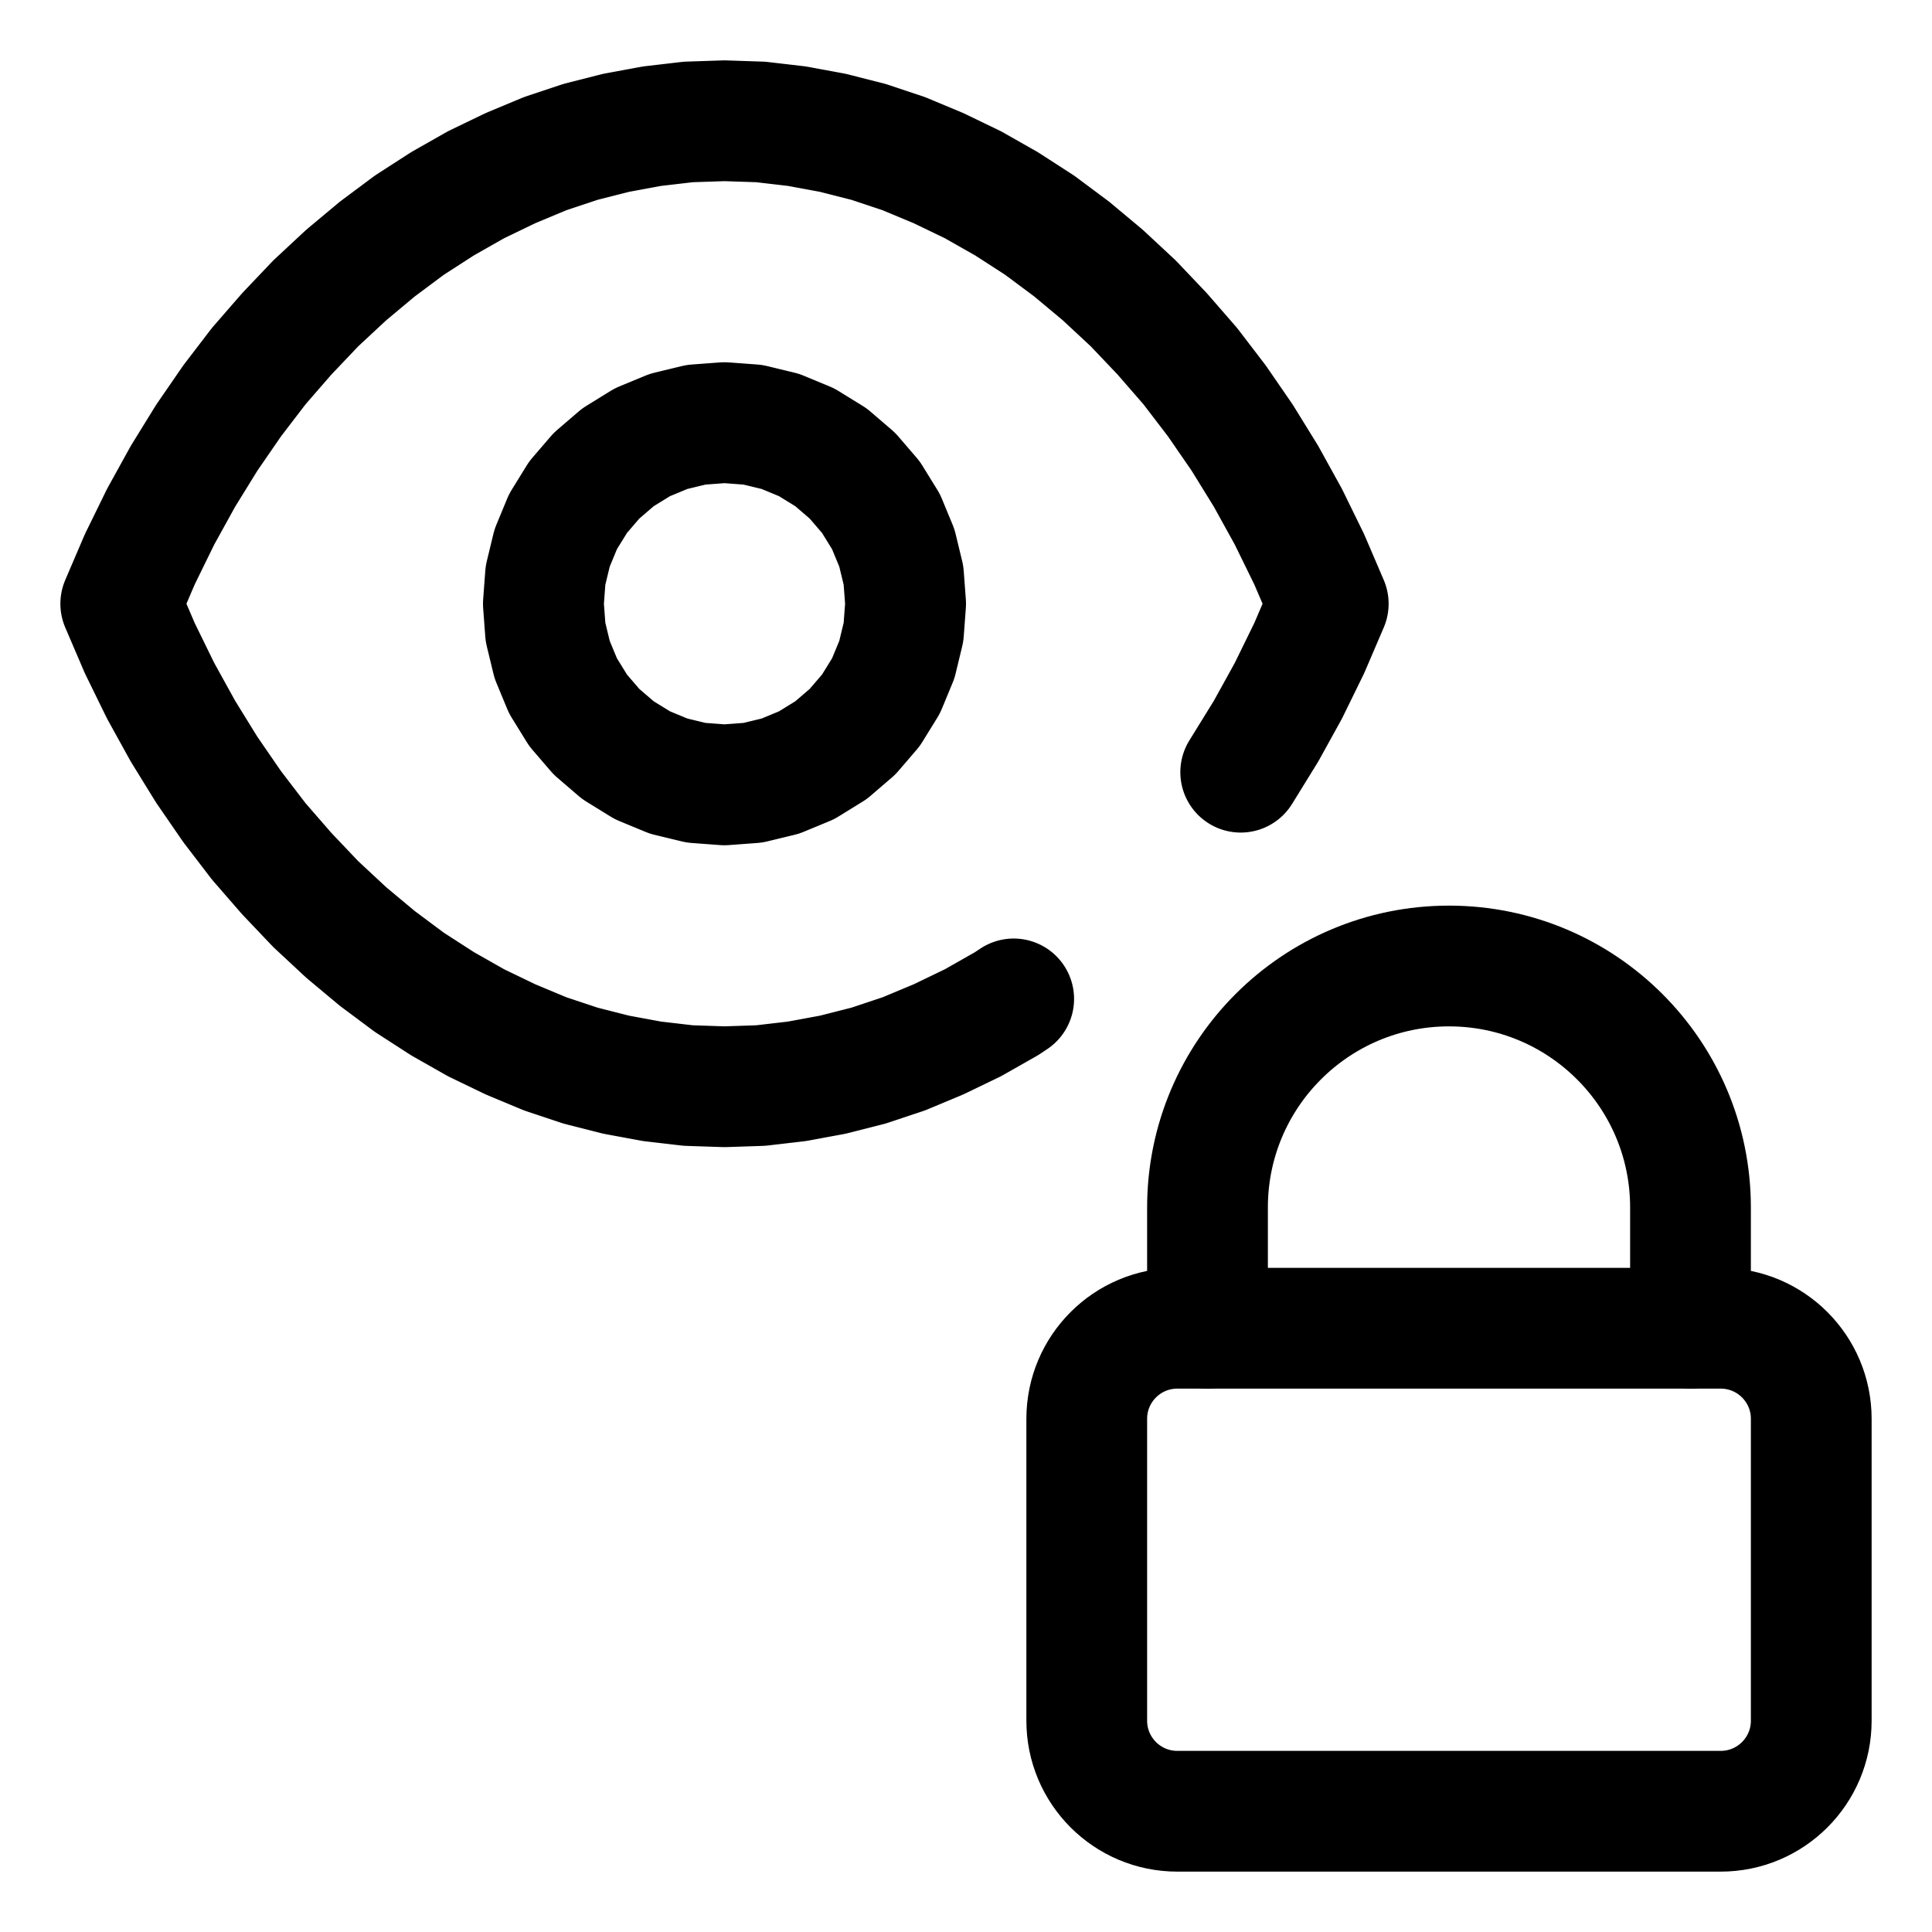
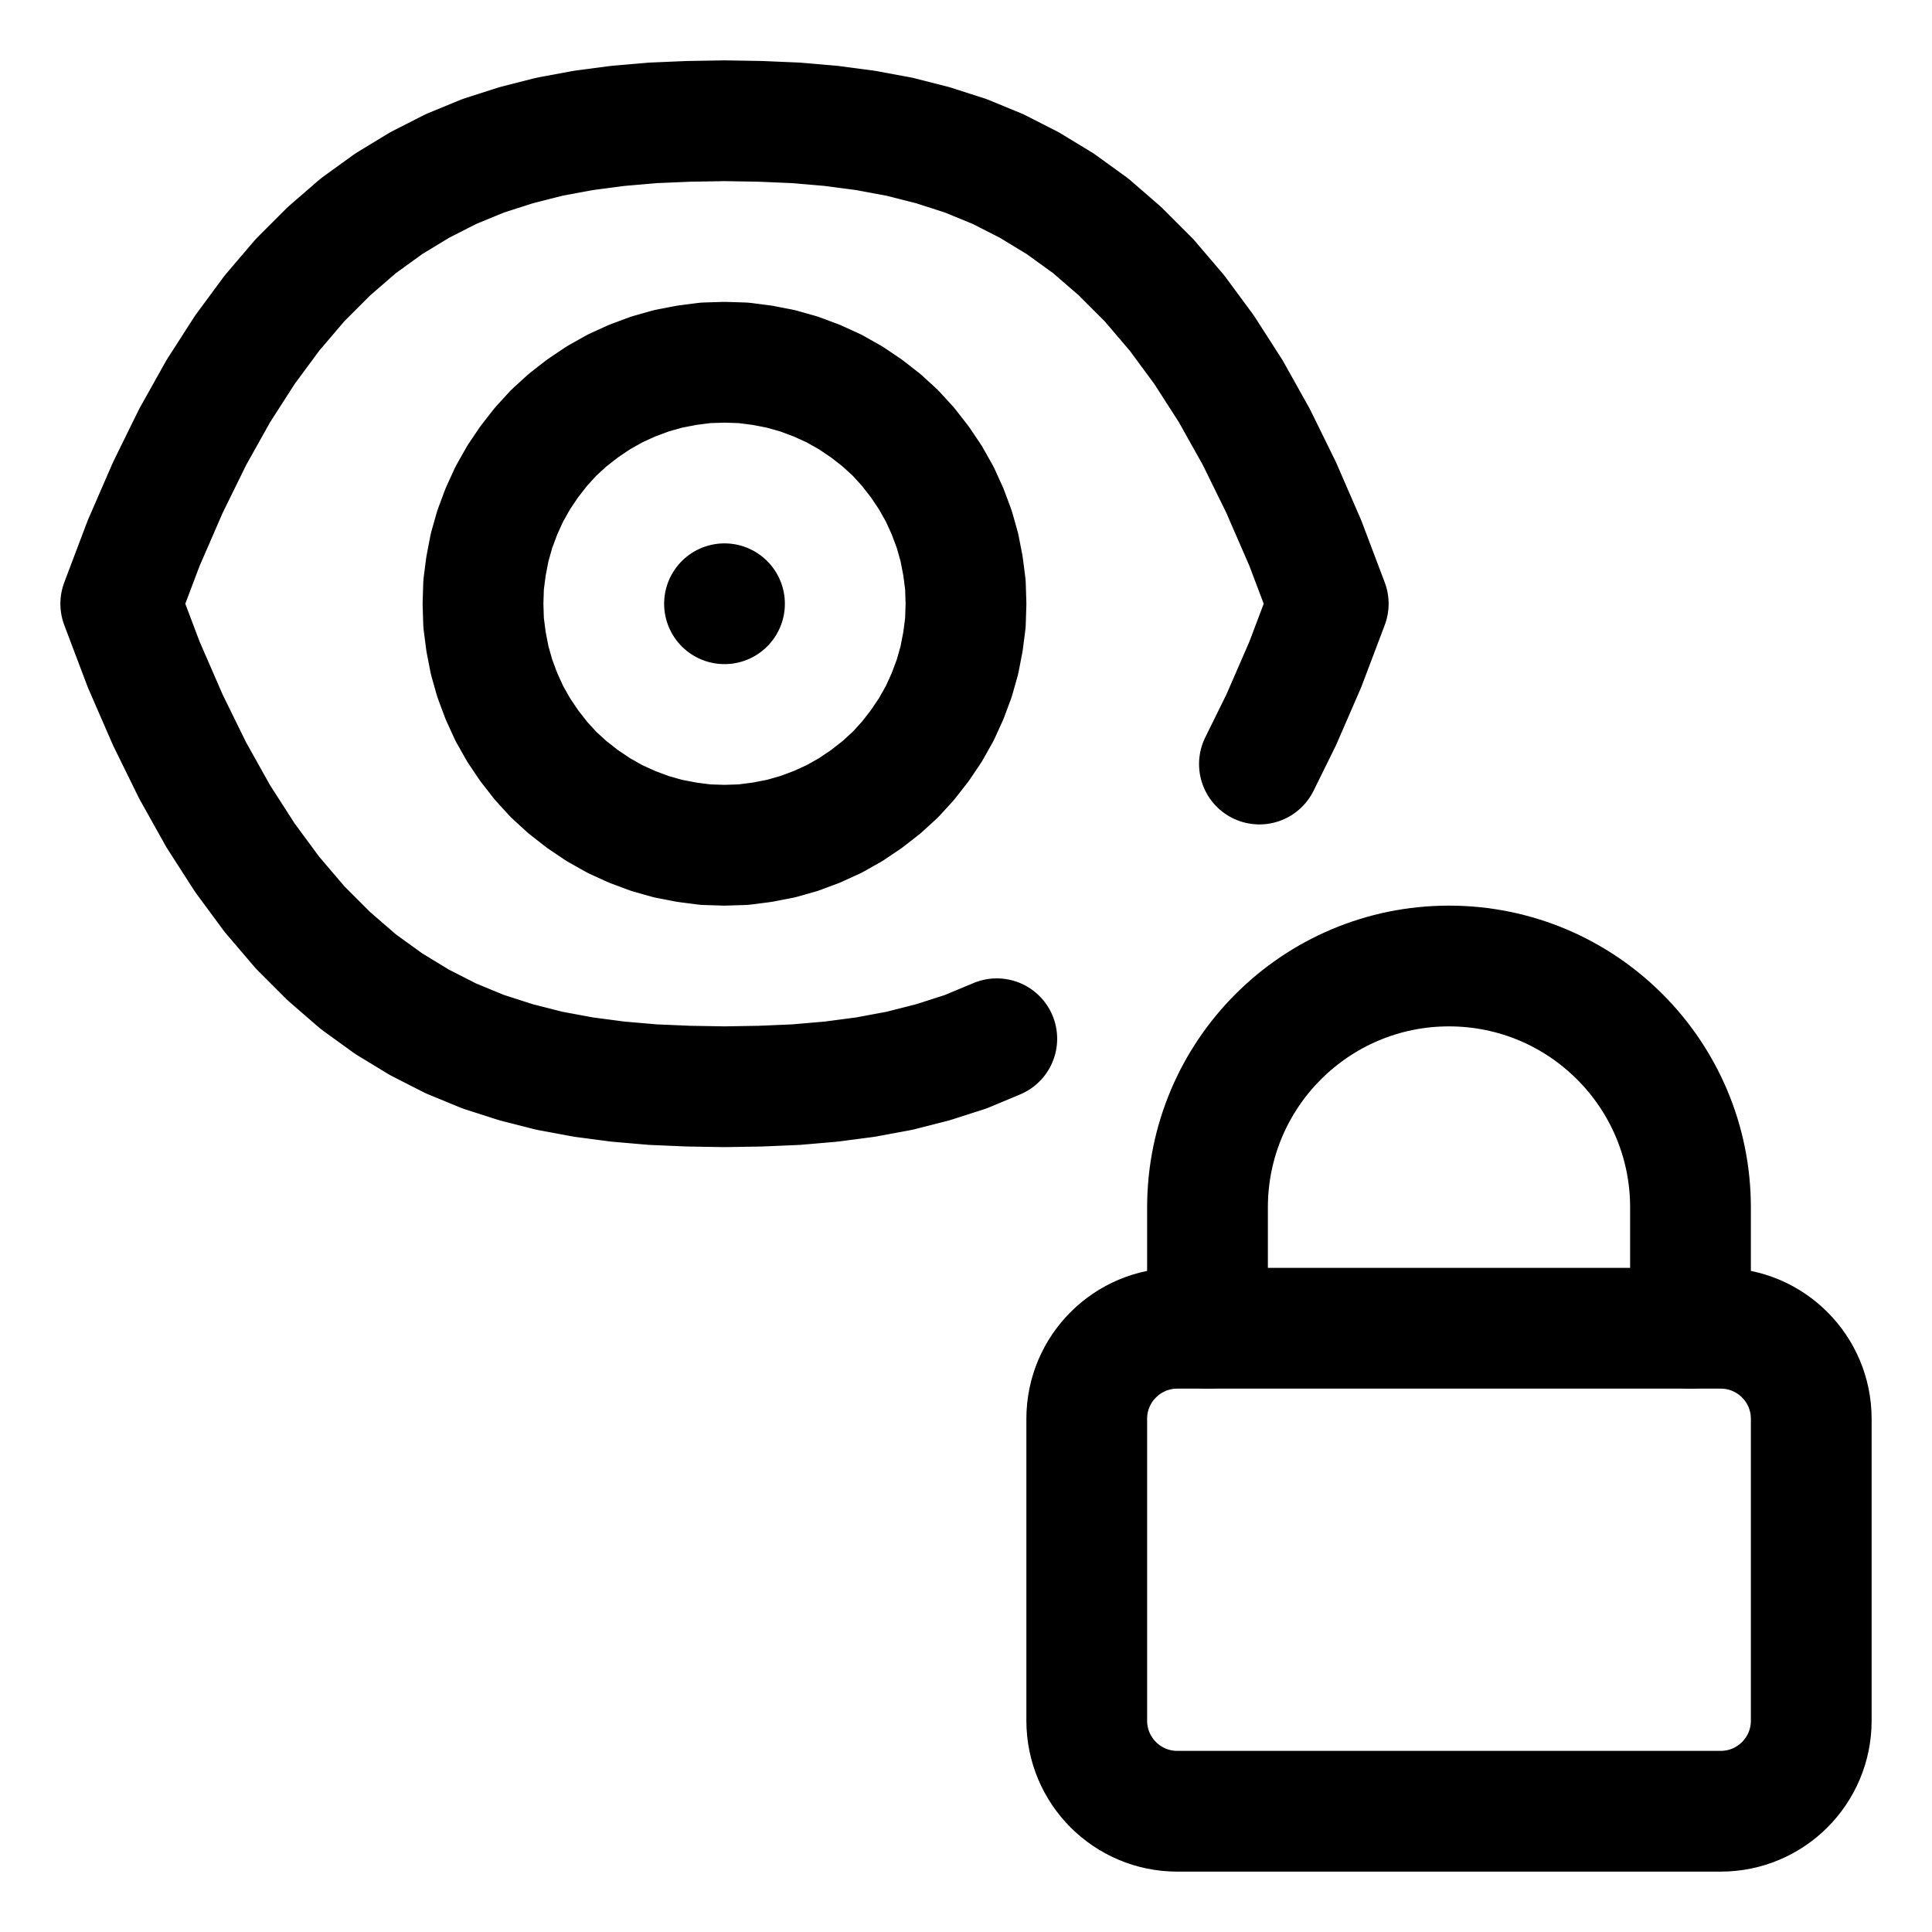
<svg xmlns="http://www.w3.org/2000/svg" width="64" height="64" viewBox="0 0 64 64">
  <g id="main-icon-clipped" stroke="#000000" stroke-width="4" fill="none" stroke-linecap="round" stroke-linejoin="round">
-     <path d="M4.00,20.00L4.63,18.53 M4.63,18.53L5.32,17.12 M5.32,17.12L6.06,15.78 M6.06,15.78L6.85,14.50 M6.85,14.50L7.69,13.28 M7.69,13.28L8.57,12.13 M8.57,12.13L9.50,11.06 M9.50,11.06L10.46,10.05 M10.46,10.05L11.47,9.11 M11.47,9.11L12.50,8.25 M12.50,8.25L13.56,7.46 M13.56,7.46L14.66,6.75 M14.66,6.75L15.77,6.12 M15.77,6.12L16.91,5.57 M16.91,5.57L18.06,5.09 M18.06,5.09L19.23,4.70 M19.23,4.70L20.41,4.40 M20.41,4.40L21.60,4.18 M21.60,4.18L22.80,4.04 M22.80,4.04L24.00,4.00 M24.00,4.00L25.20,4.04 M25.20,4.04L26.40,4.18 M26.40,4.18L27.59,4.40 M27.59,4.40L28.77,4.70 M28.77,4.70L29.94,5.09 M29.94,5.09L31.09,5.57 M31.09,5.57L32.23,6.12 M32.23,6.12L33.34,6.75 M33.34,6.75L34.44,7.46 M34.44,7.46L35.50,8.25 M35.50,8.25L36.53,9.11 M36.53,9.11L37.54,10.05 M37.54,10.05L38.50,11.06 M38.50,11.06L39.43,12.13 M39.43,12.13L40.31,13.28 M40.31,13.28L41.15,14.50 M41.15,14.50L41.94,15.78 M41.94,15.78L42.68,17.12 M42.68,17.12L43.37,18.53 M43.37,18.53L44.00,20.00 M44.00,20.00L43.37,21.47 M43.37,21.47L42.68,22.88 M42.68,22.88L41.94,24.22 M41.94,24.22L41.15,25.50 M41.15,25.50L41.10,25.58 M33.58,33.09L33.34,33.25 M33.34,33.25L32.23,33.88 M32.23,33.88L31.09,34.43 M31.09,34.43L29.94,34.91 M29.94,34.91L28.77,35.30 M28.77,35.30L27.59,35.60 M27.59,35.60L26.40,35.82 M26.40,35.82L25.20,35.96 M25.20,35.96L24.00,36.00 M24.00,36.00L22.80,35.96 M22.80,35.96L21.60,35.82 M21.60,35.82L20.41,35.60 M20.41,35.60L19.23,35.30 M19.23,35.30L18.06,34.91 M18.06,34.91L16.91,34.43 M16.91,34.43L15.77,33.88 M15.77,33.88L14.66,33.25 M14.66,33.25L13.56,32.54 M13.56,32.54L12.50,31.75 M12.50,31.75L11.47,30.89 M11.47,30.89L10.46,29.95 M10.46,29.95L9.50,28.94 M9.50,28.94L8.57,27.87 M8.57,27.87L7.69,26.72 M7.69,26.72L6.85,25.50 M6.85,25.50L6.06,24.22 M6.06,24.22L5.32,22.88 M5.32,22.88L4.63,21.47 M4.63,21.47L4.00,20.00 M18.00,20.00L18.07,19.06 M18.07,19.06L18.29,18.15 M18.29,18.15L18.65,17.28 M18.65,17.28L19.15,16.47 M19.15,16.47L19.76,15.76 M19.76,15.76L20.47,15.15 M20.47,15.15L21.28,14.65 M21.28,14.65L22.15,14.29 M22.15,14.29L23.06,14.07 M23.06,14.07L24.00,14.00 M24.00,14.00L24.94,14.07 M24.94,14.07L25.85,14.29 M25.85,14.29L26.72,14.65 M26.72,14.65L27.53,15.15 M27.53,15.15L28.24,15.76 M28.24,15.76L28.85,16.47 M28.85,16.47L29.35,17.28 M29.35,17.28L29.71,18.15 M29.71,18.15L29.93,19.06 M29.93,19.06L30.00,20.00 M30.00,20.00L29.93,20.94 M29.93,20.94L29.71,21.85 M29.71,21.85L29.35,22.72 M29.35,22.72L28.85,23.53 M28.85,23.53L28.24,24.24 M28.24,24.24L27.53,24.85 M27.53,24.85L26.72,25.35 M26.72,25.35L25.85,25.71 M25.85,25.71L24.94,25.93 M24.94,25.93L24.00,26.00 M24.00,26.00L23.06,25.93 M23.06,25.93L22.15,25.71 M22.15,25.71L21.28,25.35 M21.28,25.35L20.47,24.85 M20.47,24.85L19.76,24.24 M19.76,24.24L19.15,23.53 M19.15,23.53L18.65,22.72 M18.65,22.72L18.29,21.85 M18.29,21.85L18.07,20.94 M18.07,20.94L18.00,20.00 M4.00,20.00L4.63,18.53 M4.63,18.53L5.32,17.12 M5.32,17.12L6.06,15.78 M6.06,15.78L6.85,14.50 M6.85,14.50L7.69,13.28 M7.69,13.28L8.57,12.13 M8.57,12.13L9.50,11.06 M9.50,11.06L10.46,10.05 M10.46,10.05L11.47,9.11 M11.47,9.11L12.50,8.25 M12.50,8.25L13.56,7.46 M13.56,7.46L14.66,6.75 M14.66,6.75L15.77,6.12 M15.77,6.12L16.91,5.57 M16.91,5.57L18.06,5.09 M18.06,5.09L19.23,4.70 M19.23,4.70L20.41,4.40 M20.41,4.40L21.60,4.18 M21.60,4.18L22.80,4.04 M22.80,4.04L24.00,4.00 M24.00,4.00L25.20,4.04 M25.20,4.04L26.40,4.18 M26.40,4.18L27.59,4.40 M27.59,4.40L28.77,4.70 M28.77,4.70L29.94,5.09 M29.94,5.09L31.09,5.57 M31.09,5.57L32.23,6.12 M32.23,6.12L33.34,6.75 M33.34,6.75L34.44,7.46 M34.44,7.46L35.50,8.25 M35.50,8.25L36.53,9.11 M36.53,9.11L37.54,10.05 M37.54,10.05L38.50,11.06 M38.50,11.06L39.43,12.13 M39.43,12.13L40.31,13.28 M40.31,13.28L41.15,14.50 M41.15,14.50L41.94,15.78 M41.94,15.78L42.68,17.12 M42.68,17.12L43.37,18.53 M43.37,18.53L44.00,20.00 M44.00,20.00L43.37,21.47 M43.37,21.47L42.68,22.88 M42.68,22.88L41.94,24.22 M41.94,24.22L41.15,25.50 M41.15,25.50L41.10,25.58 M33.58,33.09L33.34,33.25 M33.34,33.25L32.23,33.88 M32.23,33.88L31.09,34.43 M31.09,34.43L29.94,34.91 M29.94,34.91L28.77,35.30 M28.77,35.30L27.59,35.60 M27.59,35.60L26.40,35.82 M26.40,35.82L25.20,35.96 M25.20,35.96L24.00,36.00 M24.00,36.00L22.80,35.96 M22.80,35.96L21.60,35.82 M21.60,35.82L20.41,35.60 M20.41,35.60L19.23,35.30 M19.23,35.30L18.06,34.91 M18.06,34.91L16.91,34.43 M16.91,34.43L15.77,33.88 M15.77,33.88L14.66,33.25 M14.66,33.25L13.56,32.54 M13.56,32.54L12.50,31.75 M12.50,31.75L11.47,30.89 M11.47,30.89L10.46,29.95 M10.46,29.95L9.50,28.94 M9.50,28.94L8.57,27.87 M8.57,27.87L7.69,26.72 M7.69,26.72L6.85,25.50 M6.85,25.50L6.06,24.22 M6.06,24.22L5.32,22.88 M5.32,22.88L4.63,21.47 M4.63,21.47L4.00,20.00 M18.00,20.00L18.07,19.06 M18.07,19.06L18.29,18.15 M18.29,18.15L18.65,17.28 M18.65,17.28L19.15,16.47 M19.15,16.47L19.76,15.76 M19.76,15.76L20.47,15.15 M20.47,15.15L21.28,14.65 M21.28,14.65L22.15,14.29 M22.15,14.29L23.06,14.07 M23.06,14.07L24.00,14.00 M24.00,14.00L24.94,14.07 M24.94,14.07L25.85,14.29 M25.85,14.29L26.72,14.65 M26.72,14.65L27.53,15.15 M27.53,15.15L28.24,15.76 M28.24,15.76L28.85,16.47 M28.85,16.47L29.35,17.28 M29.35,17.28L29.71,18.15 M29.71,18.15L29.93,19.06 M29.93,19.06L30.00,20.00 M30.00,20.00L29.93,20.94 M29.93,20.94L29.71,21.85 M29.71,21.85L29.35,22.72 M29.35,22.72L28.85,23.53 M28.85,23.53L28.24,24.24 M28.24,24.24L27.53,24.85 M27.53,24.85L26.72,25.35 M26.72,25.35L25.85,25.71 M25.85,25.71L24.94,25.93 M24.94,25.93L24.00,26.00 M24.00,26.00L23.06,25.93 M23.06,25.93L22.15,25.71 M22.15,25.71L21.28,25.35 M21.28,25.35L20.47,24.85 M20.47,24.85L19.76,24.24 M19.76,24.24L19.15,23.53 M19.15,23.53L18.65,22.72 M18.65,22.72L18.29,21.85 M18.29,21.85L18.07,20.94 M18.07,20.94L18.00,20.00" />
+     <path d="M4.00,20.00L4.76,17.99 M4.76,17.99L5.56,16.15 M5.56,16.15L6.38,14.48 M6.38,14.48L7.23,12.96 M7.23,12.96L8.11,11.59 M8.11,11.59L9.01,10.37 M9.01,10.37L9.94,9.28 M9.94,9.28L10.90,8.32 M10.90,8.32L11.87,7.48 M11.87,7.48L12.88,6.75 M12.88,6.75L13.90,6.13 M13.90,6.13L14.94,5.60 M14.94,5.60L16.01,5.16 M16.01,5.16L17.10,4.81 M17.10,4.81L18.20,4.53 M18.20,4.53L19.33,4.32 M19.33,4.32L20.47,4.17 M20.47,4.17L21.63,4.07 M21.63,4.07L22.81,4.02 M22.81,4.02L24.00,4.00 M24.00,4.00L25.19,4.02 M25.19,4.02L26.37,4.07 M26.37,4.07L27.53,4.17 M27.53,4.17L28.67,4.32 M28.67,4.32L29.80,4.53 M29.80,4.53L30.90,4.81 M30.90,4.81L31.99,5.16 M31.99,5.16L33.06,5.60 M33.06,5.60L34.10,6.13 M34.10,6.13L35.12,6.75 M35.12,6.75L36.13,7.48 M36.13,7.48L37.10,8.32 M37.10,8.32L38.06,9.28 M38.06,9.28L38.99,10.37 M38.99,10.37L39.89,11.59 M39.89,11.59L40.77,12.96 M40.77,12.96L41.62,14.48 M41.62,14.48L42.44,16.15 M42.44,16.15L43.24,17.99 M43.24,17.99L44.00,20.00 M44.00,20.00L43.24,22.01 M43.24,22.01L42.44,23.85 M42.44,23.85L41.72,25.31 M33.02,34.41L31.99,34.84 M31.99,34.84L30.90,35.19 M30.90,35.19L29.80,35.47 M29.80,35.47L28.67,35.68 M28.67,35.68L27.53,35.83 M27.53,35.83L26.37,35.93 M26.37,35.93L25.19,35.98 M25.19,35.98L24.00,36.00 M24.00,36.00L22.81,35.98 M22.81,35.98L21.63,35.93 M21.63,35.93L20.47,35.83 M20.47,35.83L19.33,35.68 M19.33,35.68L18.20,35.47 M18.20,35.47L17.10,35.19 M17.10,35.19L16.01,34.84 M16.01,34.84L14.94,34.40 M14.94,34.40L13.90,33.87 M13.90,33.87L12.88,33.25 M12.88,33.25L11.87,32.52 M11.87,32.52L10.90,31.68 M10.90,31.68L9.94,30.72 M9.94,30.72L9.01,29.63 M9.01,29.63L8.11,28.41 M8.11,28.41L7.23,27.04 M7.23,27.04L6.38,25.52 M6.38,25.52L5.56,23.85 M5.56,23.85L4.76,22.01 M4.76,22.01L4.00,20.00 M24.00,12.00L24.63,12.02 M24.63,12.02L25.25,12.10 M25.25,12.10L25.87,12.22 M25.87,12.22L26.47,12.39 M26.47,12.39L27.06,12.61 M27.06,12.61L27.63,12.87 M27.63,12.87L28.18,13.18 M28.18,13.18L28.70,13.53 M28.70,13.53L29.20,13.92 M29.20,13.92L29.66,14.34 M29.66,14.34L30.08,14.80 M30.08,14.80L30.47,15.30 M30.47,15.30L30.82,15.82 M30.82,15.82L31.13,16.37 M31.13,16.37L31.39,16.94 M31.39,16.94L31.61,17.53 M31.61,17.53L31.78,18.13 M31.78,18.13L31.90,18.75 M31.90,18.75L31.98,19.37 M31.98,19.37L32.00,20.00 M32.00,20.00L31.98,20.63 M31.98,20.63L31.90,21.25 M31.90,21.25L31.78,21.87 M31.78,21.87L31.61,22.47 M31.61,22.47L31.39,23.06 M31.39,23.06L31.13,23.63 M31.13,23.63L30.82,24.18 M30.82,24.18L30.47,24.70 M30.47,24.70L30.08,25.20 M30.08,25.20L29.66,25.66 M29.66,25.66L29.20,26.08 M29.20,26.08L28.70,26.47 M28.70,26.47L28.18,26.82 M28.18,26.82L27.63,27.13 M27.63,27.13L27.06,27.39 M27.06,27.39L26.47,27.61 M26.47,27.61L25.87,27.78 M25.87,27.78L25.25,27.90 M25.25,27.90L24.63,27.98 M24.63,27.98L24.00,28.00 M24.00,28.00L23.37,27.98 M23.37,27.98L22.75,27.90 M22.75,27.90L22.13,27.78 M22.13,27.78L21.53,27.61 M21.53,27.61L20.94,27.39 M20.94,27.39L20.37,27.13 M20.37,27.13L19.82,26.82 M19.82,26.82L19.30,26.47 M19.30,26.47L18.80,26.08 M18.80,26.08L18.34,25.66 M18.34,25.66L17.92,25.20 M17.92,25.20L17.53,24.70 M17.53,24.70L17.18,24.18 M17.18,24.18L16.87,23.63 M16.87,23.63L16.61,23.06 M16.61,23.06L16.39,22.47 M16.39,22.47L16.22,21.87 M16.22,21.87L16.10,21.25 M16.10,21.25L16.02,20.63 M16.02,20.63L16.00,20.00 M16.00,20.00L16.02,19.37 M16.02,19.37L16.10,18.75 M16.10,18.75L16.22,18.13 M16.22,18.13L16.39,17.53 M16.39,17.53L16.61,16.94 M16.61,16.94L16.87,16.37 M16.87,16.37L17.18,15.82 M17.18,15.82L17.53,15.30 M17.53,15.30L17.92,14.80 M17.92,14.80L18.34,14.34 M18.34,14.34L18.80,13.92 M18.80,13.92L19.30,13.53 M19.30,13.53L19.82,13.18 M19.82,13.18L20.37,12.87 M20.37,12.87L20.94,12.61 M20.94,12.61L21.53,12.39 M21.53,12.39L22.13,12.22 M22.13,12.22L22.75,12.10 M22.75,12.10L23.37,12.02 M23.37,12.02L24.00,12.00 M24.00,20.00L24.00,20.00 M4.00,20.00L4.76,17.99 M4.76,17.99L5.56,16.15 M5.56,16.15L6.38,14.48 M6.38,14.48L7.23,12.96 M7.23,12.96L8.11,11.59 M8.11,11.59L9.01,10.37 M9.01,10.37L9.94,9.28 M9.94,9.28L10.90,8.32 M10.90,8.32L11.87,7.48 M11.87,7.48L12.88,6.75 M12.88,6.75L13.90,6.13 M13.90,6.13L14.94,5.60 M14.94,5.60L16.01,5.16 M16.01,5.16L17.10,4.81 M17.10,4.81L18.20,4.53 M18.20,4.53L19.33,4.32 M19.33,4.32L20.47,4.17 M20.47,4.17L21.63,4.07 M21.63,4.07L22.81,4.02 M22.81,4.02L24.00,4.00 M24.00,4.00L25.19,4.02 M25.19,4.02L26.37,4.07 M26.37,4.07L27.53,4.17 M27.53,4.17L28.67,4.32 M28.67,4.32L29.80,4.53 M29.80,4.53L30.90,4.81 M30.90,4.81L31.99,5.16 M31.99,5.16L33.06,5.60 M33.06,5.60L34.10,6.13 M34.10,6.13L35.12,6.75 M35.12,6.75L36.13,7.48 M36.13,7.48L37.10,8.32 M37.10,8.32L38.06,9.28 M38.06,9.28L38.99,10.37 M38.99,10.37L39.89,11.59 M39.89,11.59L40.77,12.96 M40.77,12.96L41.62,14.48 M41.62,14.48L42.44,16.15 M42.44,16.15L43.24,17.99 M43.24,17.99L44.00,20.00 M44.00,20.00L43.24,22.01 M43.24,22.01L42.44,23.85 M42.44,23.85L41.72,25.31 M33.02,34.41L31.99,34.84 M31.99,34.84L30.90,35.19 M30.90,35.19L29.80,35.47 M29.80,35.47L28.67,35.68 M28.67,35.68L27.53,35.83 M27.53,35.83L26.37,35.93 M26.37,35.93L25.19,35.98 M25.19,35.98L24.00,36.00 M24.00,36.00L22.81,35.98 M22.81,35.98L21.63,35.93 M21.63,35.93L20.47,35.83 M20.47,35.83L19.33,35.68 M19.33,35.68L18.20,35.47 M18.20,35.47L17.10,35.19 M17.10,35.19L16.01,34.84 M16.01,34.84L14.94,34.40 M14.94,34.40L13.90,33.87 M13.90,33.87L12.88,33.25 M12.88,33.25L11.87,32.52 M11.87,32.52L10.90,31.68 M10.90,31.68L9.94,30.72 M9.94,30.72L9.01,29.63 M9.01,29.63L8.11,28.41 M8.11,28.41L7.23,27.04 M7.23,27.04L6.38,25.52 M6.38,25.52L5.56,23.85 M5.56,23.85L4.76,22.01 M4.76,22.01L4.00,20.00 M24.00,12.00L24.63,12.02 M24.63,12.02L25.25,12.10 M25.25,12.10L25.87,12.22 M25.87,12.22L26.47,12.39 M26.47,12.39L27.06,12.61 M27.06,12.61L27.63,12.87 M27.63,12.87L28.18,13.18 M28.18,13.18L28.70,13.53 M28.70,13.53L29.20,13.92 M29.20,13.92L29.66,14.34 M29.66,14.34L30.08,14.80 M30.08,14.80L30.47,15.30 M30.47,15.30L30.82,15.82 M30.82,15.82L31.13,16.37 M31.13,16.37L31.39,16.94 M31.39,16.94L31.61,17.53 M31.61,17.53L31.78,18.13 M31.78,18.13L31.90,18.75 M31.90,18.75L31.98,19.37 M31.98,19.37L32.00,20.00 M32.00,20.00L31.98,20.63 M31.98,20.63L31.90,21.25 M31.90,21.25L31.78,21.87 M31.78,21.87L31.61,22.47 M31.61,22.47L31.39,23.06 M31.39,23.06L31.13,23.63 M31.13,23.63L30.82,24.18 M30.82,24.18L30.47,24.70 M30.47,24.70L30.08,25.20 M30.08,25.20L29.66,25.66 M29.66,25.66L29.20,26.08 M29.20,26.08L28.70,26.47 M28.70,26.47L28.18,26.82 M28.18,26.82L27.63,27.13 M27.63,27.13L27.06,27.39 M27.06,27.39L26.47,27.61 M26.47,27.61L25.87,27.78 M25.87,27.78L25.25,27.90 M25.25,27.90L24.63,27.98 M24.63,27.98L24.00,28.00 M24.00,28.00L23.37,27.98 M23.37,27.98L22.75,27.90 M22.75,27.90L22.13,27.78 M22.13,27.78L21.53,27.61 M21.53,27.61L20.94,27.39 M20.94,27.39L20.37,27.13 M20.37,27.13L19.82,26.82 M19.82,26.82L19.30,26.47 M19.30,26.47L18.80,26.08 M18.80,26.08L18.34,25.66 M18.34,25.66L17.92,25.20 M17.92,25.20L17.53,24.70 M17.53,24.70L17.18,24.18 M17.18,24.18L16.87,23.63 M16.87,23.63L16.61,23.06 M16.61,23.06L16.39,22.47 M16.39,22.47L16.22,21.87 M16.22,21.87L16.10,21.25 M16.10,21.25L16.02,20.63 M16.02,20.63L16.00,20.00 M16.00,20.00L16.02,19.37 M16.02,19.37L16.10,18.75 M16.10,18.75L16.22,18.13 M16.22,18.13L16.39,17.53 M16.39,17.53L16.61,16.94 M16.61,16.94L16.87,16.37 M16.87,16.37L17.18,15.82 M17.18,15.82L17.53,15.30 M17.53,15.30L17.92,14.80 M17.92,14.80L18.34,14.34 M18.34,14.34L18.80,13.92 M18.80,13.92L19.30,13.53 M19.30,13.53L19.82,13.18 M19.82,13.18L20.37,12.87 M20.37,12.87L20.94,12.61 M20.94,12.61L21.53,12.39 M21.53,12.39L22.13,12.22 M22.13,12.22L22.75,12.10 M22.75,12.10L23.37,12.02 M23.37,12.02L24.00,12.00 M24.00,20.00L24.00,20.00" />
  </g>
  <g fill="none" stroke="currentColor" stroke-width="4.0" stroke-linecap="round" stroke-linejoin="round" id="state-icon" transform="translate(32 30) scale(1)">
    <path id="sub-source-body" d="M7 14L25 14A3 3 0 0 1 28 17L28 27A3 3 0 0 1 25 30L7 30A3 3 0 0 1 4 27L4 17A3 3 0 0 1 7 14Z" />
    <path id="sub-source-shackle" d="M8 14L8 10A8 8 0 0 1 24 10L24 14" />
  </g>
</svg>
